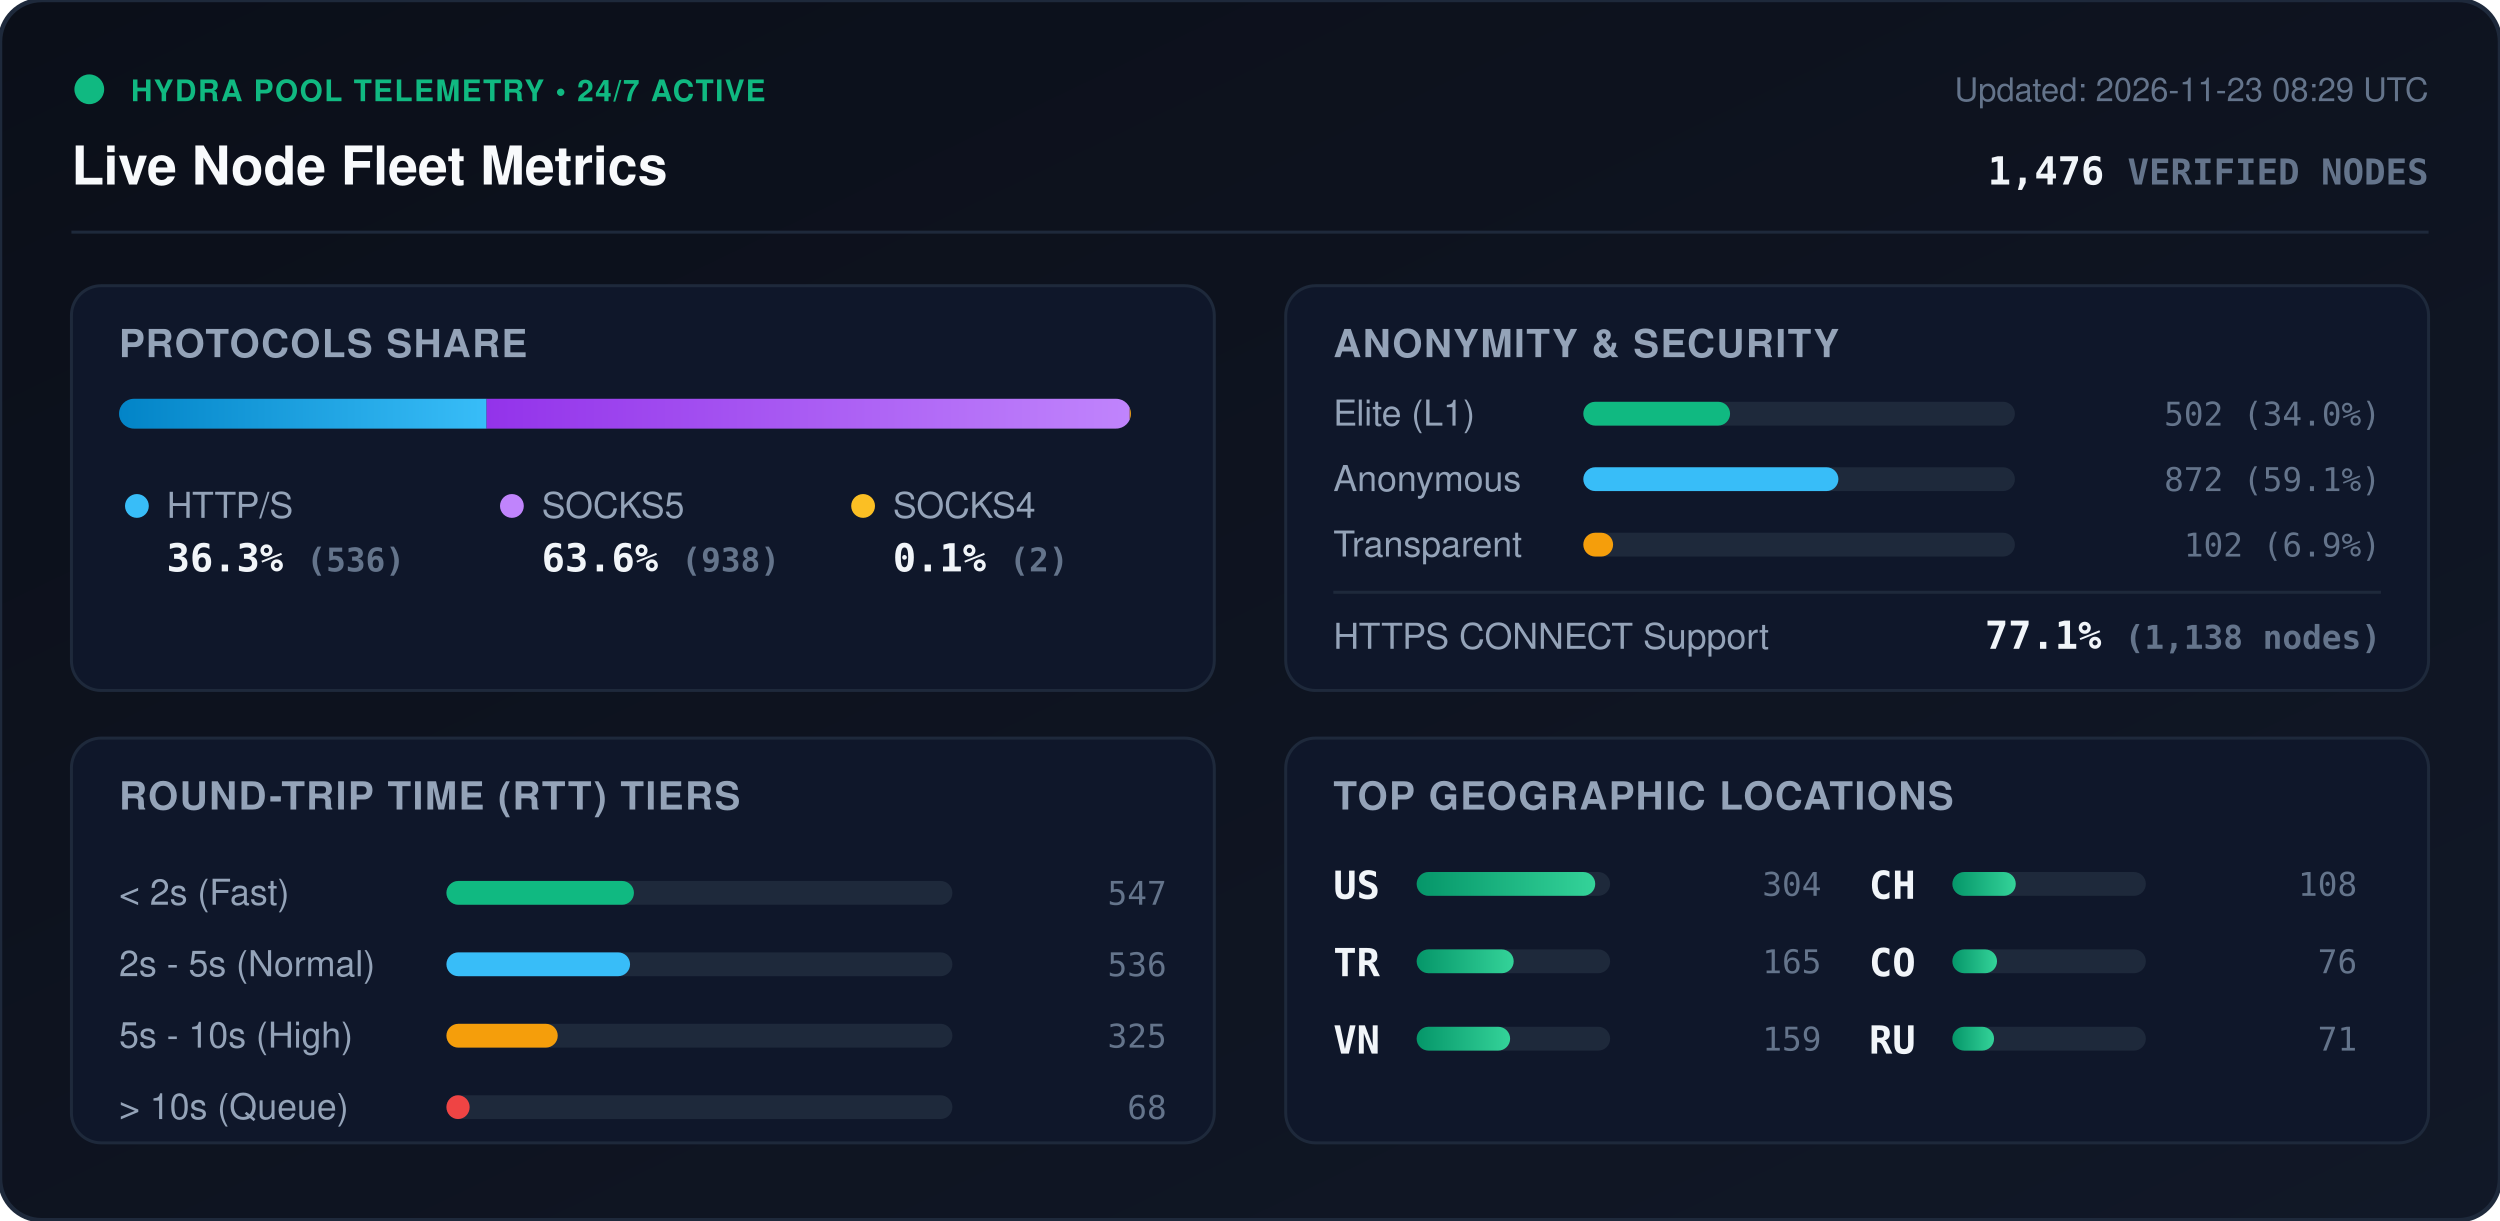
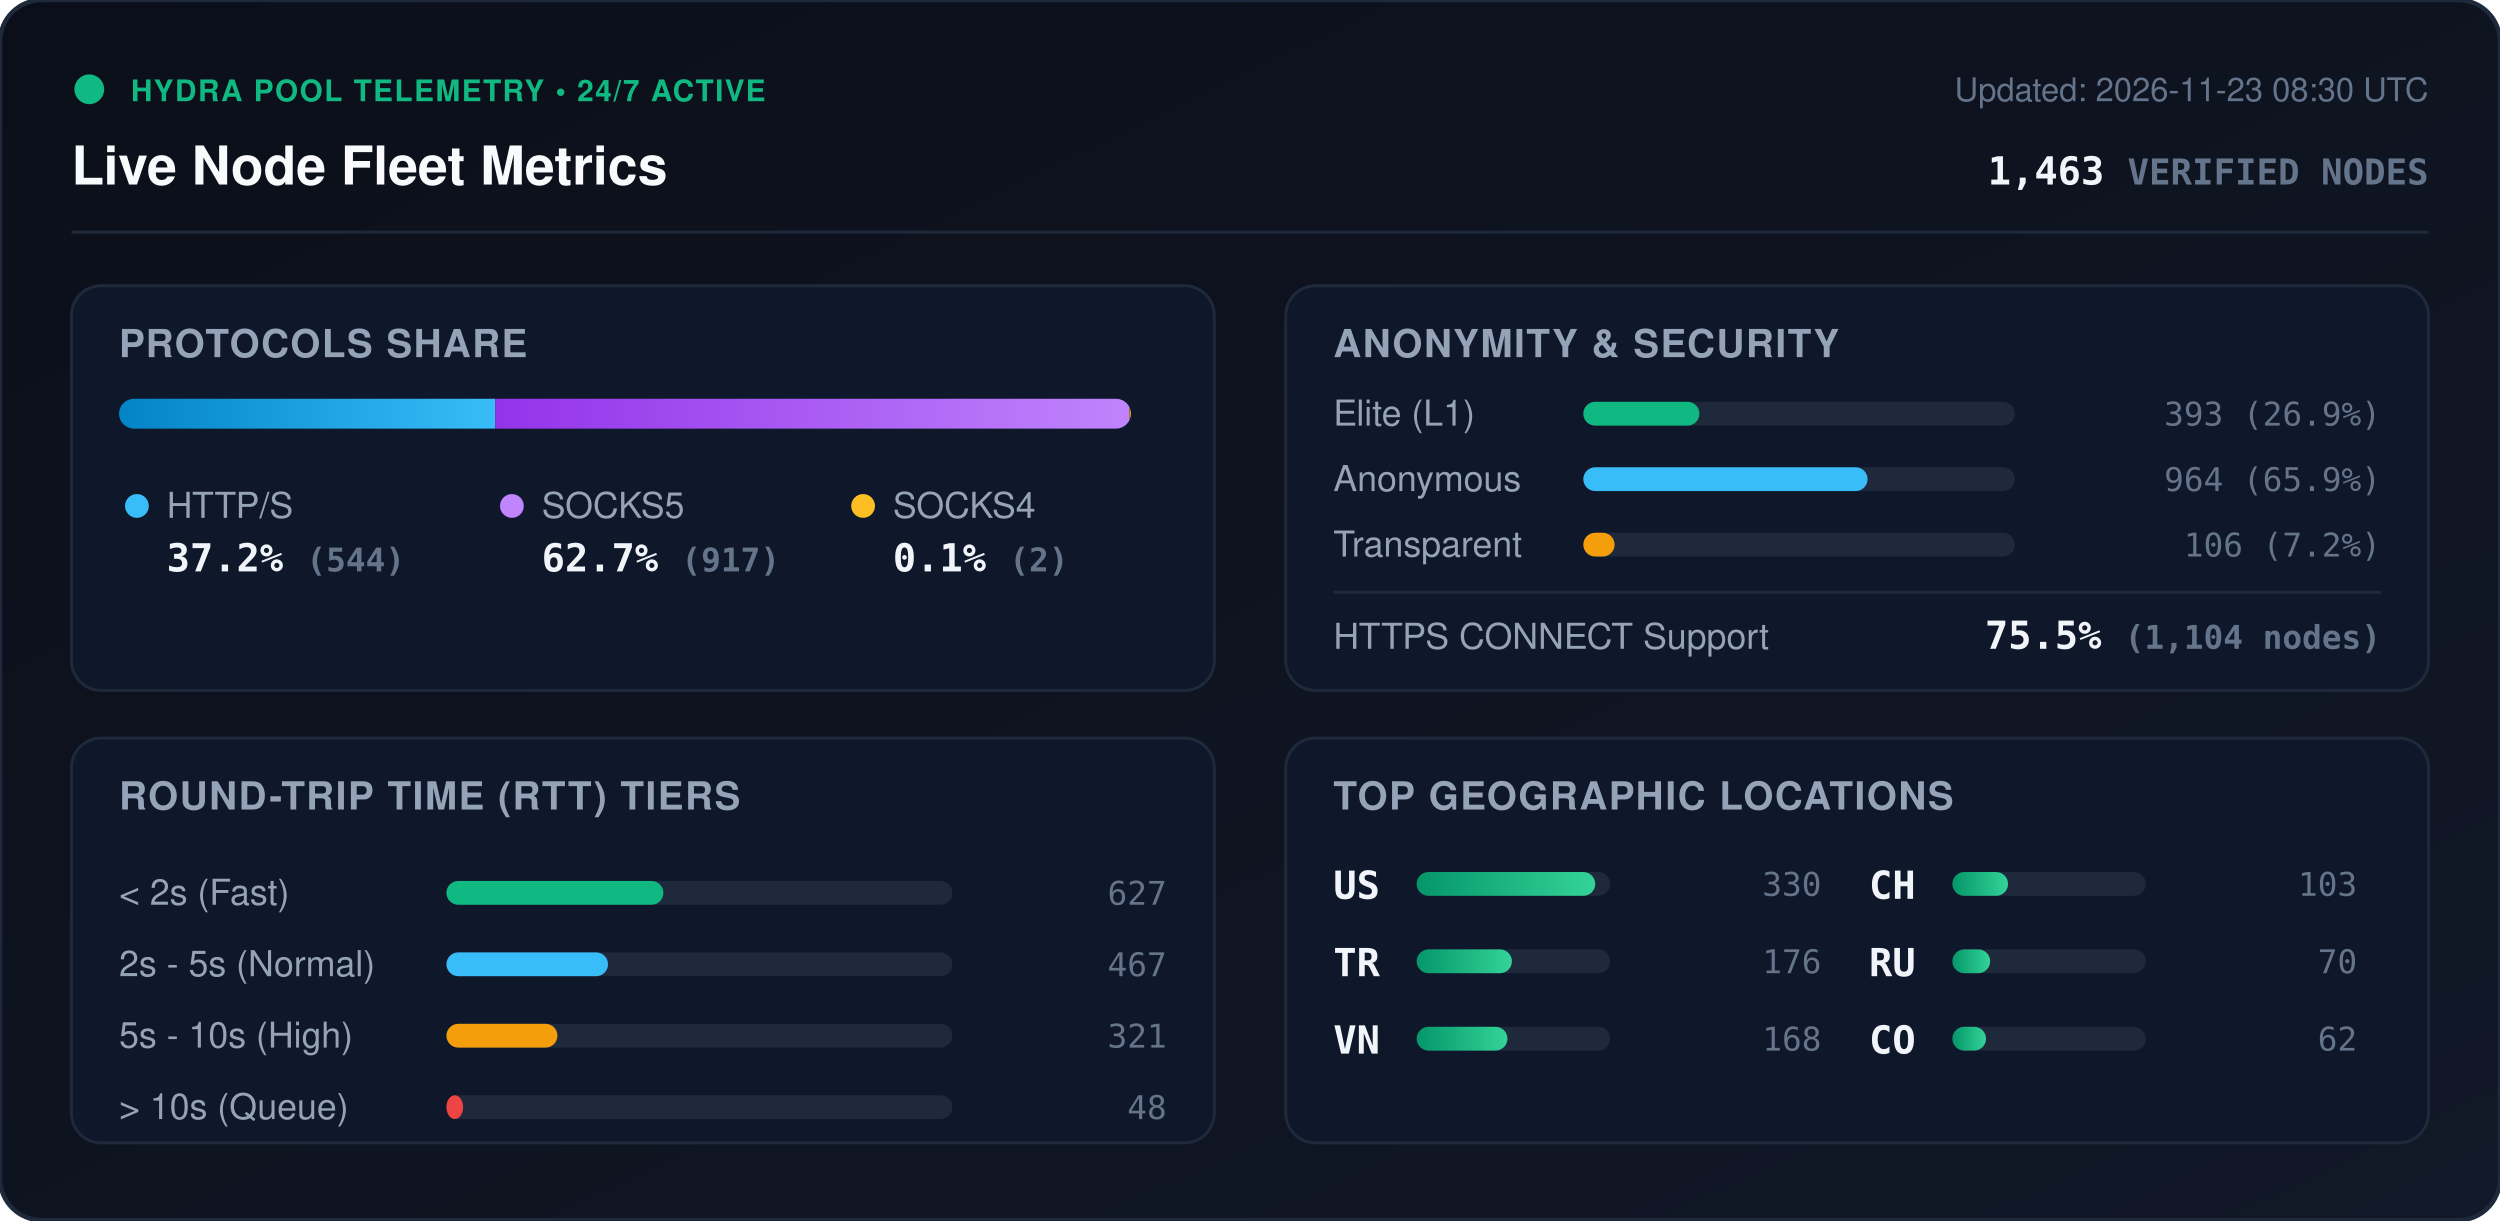
<svg xmlns="http://www.w3.org/2000/svg" viewBox="0 0 840 410" width="840" height="410" style="max-width: 100%; height: auto;">
  <defs>
    <linearGradient id="bg" x1="0%" y1="0%" x2="100%" y2="100%">
      <stop offset="0%" stop-color="#0b0f19" />
      <stop offset="100%" stop-color="#111827" />
    </linearGradient>
    <linearGradient id="bar-http" x1="0%" y1="0%" x2="100%" y2="0%">
      <stop offset="0%" stop-color="#0284c7" />
      <stop offset="100%" stop-color="#38bdf8" />
    </linearGradient>
    <linearGradient id="bar-socks5" x1="0%" y1="0%" x2="100%" y2="0%">
      <stop offset="0%" stop-color="#9333ea" />
      <stop offset="100%" stop-color="#c084fc" />
    </linearGradient>
    <linearGradient id="bar-socks4" x1="0%" y1="0%" x2="100%" y2="0%">
      <stop offset="0%" stop-color="#d97706" />
      <stop offset="100%" stop-color="#fbbf24" />
    </linearGradient>
    <linearGradient id="bar-green" x1="0%" y1="0%" x2="100%" y2="0%">
      <stop offset="0%" stop-color="#059669" />
      <stop offset="100%" stop-color="#34d399" />
    </linearGradient>
    <clipPath id="prog-track-clip">
      <rect width="340.0" height="10" rx="5" />
    </clipPath>
    <style>
      .title { font: 700 18px -apple-system, BlinkMacSystemFont, 'Segoe UI', Helvetica, Arial, sans-serif; fill: #f8fafc; }
      .sub { font: 500 11px -apple-system, BlinkMacSystemFont, 'Segoe UI', Helvetica, Arial, sans-serif; fill: #64748b; }
      .section-hdr { font: 600 13px -apple-system, BlinkMacSystemFont, 'Segoe UI', Helvetica, Arial, sans-serif; fill: #94a3b8; letter-spacing: 0.5px; }
      .metric-val { font: 700 13px -apple-system, BlinkMacSystemFont, 'Segoe UI', Helvetica, Arial, sans-serif; fill: #f1f5f9; }
      .metric-lbl { font: 500 12px -apple-system, BlinkMacSystemFont, 'Segoe UI', Helvetica, Arial, sans-serif; fill: #94a3b8; }
      .badge-txt { font: 700 10px -apple-system, BlinkMacSystemFont, 'Segoe UI', Helvetica, Arial, sans-serif; fill: #10b981; letter-spacing: 0.5px; }
      .mono { font-family: ui-monospace, SFMono-Regular, Menlo, Monaco, Consolas, monospace; }
      .pulse { animation: beacon 2s infinite ease-in-out; }
      @keyframes beacon { 0%, 100% { opacity: 1; } 50% { opacity: 0.35; } }
    </style>
  </defs>
  <rect width="840" height="410" rx="14" fill="url(#bg)" stroke="#1e293b" stroke-width="1.5" />
  <g transform="translate(24, 24)">
    <circle cx="6" cy="6" r="5" fill="#10b981" class="pulse" />
    <text x="20" y="10" class="badge-txt">HYDRA POOL TELEMETRY • 24/7 ACTIVE</text>
    <text x="0" y="38" class="title">Live Node Fleet Metrics</text>
-     <text x="792" y="10" text-anchor="end" class="sub">Updated: 2026-11-23 08:29 UTC</text>
-     <text x="792" y="38" text-anchor="end" class="metric-val mono" fill="#38bdf8">1,476 <tspan font-size="12" fill="#64748b">VERIFIED NODES</tspan>
+     <text x="792" y="10" text-anchor="end" class="sub">Updated: 2026-11-23 08:30 UTC</text>
+     <text x="792" y="38" text-anchor="end" class="metric-val mono" fill="#38bdf8">1,463 <tspan font-size="12" fill="#64748b">VERIFIED NODES</tspan>
    </text>
  </g>
  <line x1="24" y1="78" x2="816" y2="78" stroke="#1e293b" stroke-width="1" />
  <g transform="translate(24, 96)">
    <rect width="384" height="136" rx="10" fill="#0f172a" stroke="#1e293b" />
    <text x="16" y="24" class="section-hdr">PROTOCOLS SHARE</text>
    <g transform="translate(16, 38)">
      <rect width="340.0" height="10" rx="5" fill="#1e293b" />
      <g clip-path="url(#prog-track-clip)">
-         <rect x="0" width="123.5" height="10" fill="url(#bar-http)" />
-         <rect x="123.5" width="216.1" height="10" fill="url(#bar-socks5)" />
-         <rect x="339.6" width="0.5" height="10" fill="url(#bar-socks4)" />
+         <rect x="0" width="126.4" height="10" fill="url(#bar-http)" />
+         <rect x="126.4" width="213.1" height="10" fill="url(#bar-socks5)" />
+         <rect x="339.5" width="0.5" height="10" fill="url(#bar-socks4)" />
      </g>
    </g>
    <g transform="translate(16, 68)">
      <circle cx="6" cy="6" r="4" fill="#38bdf8" />
      <text x="16" y="10" class="metric-lbl">HTTP/S</text>
-       <text x="16" y="28" class="metric-val mono">36.3% <tspan font-size="11" fill="#64748b">(536)</tspan>
+       <text x="16" y="28" class="metric-val mono">37.2% <tspan font-size="11" fill="#64748b">(544)</tspan>
      </text>
      <circle cx="132" cy="6" r="4" fill="#c084fc" />
      <text x="142" y="10" class="metric-lbl">SOCKS5</text>
-       <text x="142" y="28" class="metric-val mono">63.6% <tspan font-size="11" fill="#64748b">(938)</tspan>
+       <text x="142" y="28" class="metric-val mono">62.7% <tspan font-size="11" fill="#64748b">(917)</tspan>
      </text>
      <circle cx="250" cy="6" r="4" fill="#fbbf24" />
      <text x="260" y="10" class="metric-lbl">SOCKS4</text>
      <text x="260" y="28" class="metric-val mono">0.1% <tspan font-size="11" fill="#64748b">(2)</tspan>
      </text>
    </g>
  </g>
  <g transform="translate(432, 96)">
    <rect width="384" height="136" rx="10" fill="#0f172a" stroke="#1e293b" />
    <text x="16" y="24" class="section-hdr">ANONYMITY &amp; SECURITY</text>
    <text x="16" y="47" class="metric-lbl">Elite (L1)</text>
    <rect x="100" y="39" width="145.0" height="8" rx="4" fill="#1e293b" />
-     <rect x="100" y="39" width="49.3" height="8" rx="4" fill="#10b981" />
-     <text x="368" y="47" text-anchor="end" class="mono sub" fill="#e2e8f0">502 (34.0%)</text>
+     <rect x="100" y="39" width="39.0" height="8" rx="4" fill="#10b981" />
+     <text x="368" y="47" text-anchor="end" class="mono sub" fill="#e2e8f0">393 (26.9%)</text>
    <text x="16" y="69" class="metric-lbl">Anonymous</text>
    <rect x="100" y="61" width="145.0" height="8" rx="4" fill="#1e293b" />
-     <rect x="100" y="61" width="85.7" height="8" rx="4" fill="#38bdf8" />
-     <text x="368" y="69" text-anchor="end" class="mono sub" fill="#e2e8f0">872 (59.1%)</text>
+     <rect x="100" y="61" width="95.5" height="8" rx="4" fill="#38bdf8" />
+     <text x="368" y="69" text-anchor="end" class="mono sub" fill="#e2e8f0">964 (65.9%)</text>
    <text x="16" y="91" class="metric-lbl">Transparent</text>
    <rect x="100" y="83" width="145.0" height="8" rx="4" fill="#1e293b" />
-     <rect x="100" y="83" width="10.0" height="8" rx="4" fill="#f59e0b" />
-     <text x="368" y="91" text-anchor="end" class="mono sub" fill="#e2e8f0">102 (6.9%)</text>
+     <rect x="100" y="83" width="10.5" height="8" rx="4" fill="#f59e0b" />
+     <text x="368" y="91" text-anchor="end" class="mono sub" fill="#e2e8f0">106 (7.2%)</text>
    <line x1="16" y1="103" x2="368" y2="103" stroke="#1e293b" stroke-width="1" />
    <text x="16" y="122" class="metric-lbl">HTTPS CONNECT Support</text>
-     <text x="368" y="122" text-anchor="end" class="metric-val mono" fill="#34d399">77.1% <tspan font-size="11" fill="#64748b">(1,138 nodes)</tspan>
+     <text x="368" y="122" text-anchor="end" class="metric-val mono" fill="#34d399">75.5% <tspan font-size="11" fill="#64748b">(1,104 nodes)</tspan>
    </text>
  </g>
  <g transform="translate(24, 248)">
    <rect width="384" height="136" rx="10" fill="#0f172a" stroke="#1e293b" />
    <text x="16" y="24" class="section-hdr">ROUND-TRIP TIME (RTT) TIERS</text>
    <g transform="translate(16, 42)">
      <text x="0" y="14" class="metric-lbl">&lt; 2s (Fast)</text>
      <rect x="110" y="6" width="170" height="8" rx="4" fill="#1e293b" />
-       <rect x="110" y="6" width="63.0" height="8" rx="4" fill="#10b981" />
-       <text x="352" y="14" text-anchor="end" class="mono sub">547</text>
+       <rect x="110" y="6" width="72.9" height="8" rx="4" fill="#10b981" />
+       <text x="352" y="14" text-anchor="end" class="mono sub">627</text>
      <text x="0" y="38" class="metric-lbl">2s - 5s (Normal)</text>
      <rect x="110" y="30" width="170" height="8" rx="4" fill="#1e293b" />
-       <rect x="110" y="30" width="61.7" height="8" rx="4" fill="#38bdf8" />
-       <text x="352" y="38" text-anchor="end" class="mono sub">536</text>
+       <rect x="110" y="30" width="54.3" height="8" rx="4" fill="#38bdf8" />
+       <text x="352" y="38" text-anchor="end" class="mono sub">467</text>
      <text x="0" y="62" class="metric-lbl">5s - 10s (High)</text>
      <rect x="110" y="54" width="170" height="8" rx="4" fill="#1e293b" />
-       <rect x="110" y="54" width="37.4" height="8" rx="4" fill="#f59e0b" />
-       <text x="352" y="62" text-anchor="end" class="mono sub">325</text>
+       <rect x="110" y="54" width="37.3" height="8" rx="4" fill="#f59e0b" />
+       <text x="352" y="62" text-anchor="end" class="mono sub">321</text>
      <text x="0" y="86" class="metric-lbl">&gt; 10s (Queue)</text>
      <rect x="110" y="78" width="170" height="8" rx="4" fill="#1e293b" />
-       <rect x="110" y="78" width="7.8" height="8" rx="4" fill="#ef4444" />
-       <text x="352" y="86" text-anchor="end" class="mono sub">68</text>
+       <rect x="110" y="78" width="5.6" height="8" rx="4" fill="#ef4444" />
+       <text x="352" y="86" text-anchor="end" class="mono sub">48</text>
    </g>
  </g>
  <g transform="translate(432, 248)">
    <rect width="384" height="136" rx="10" fill="#0f172a" stroke="#1e293b" />
    <text x="16" y="24" class="section-hdr">TOP GEOGRAPHIC LOCATIONS</text>
    <g transform="translate(16, 42)">
      <g transform="translate(0, 0)">
        <text x="0" y="12" class="mono metric-val" font-size="12">US</text>
        <rect x="28" y="3" width="65" height="8" rx="4" fill="#1e293b" />
        <rect x="28" y="3" width="60.0" height="8" rx="4" fill="url(#bar-green)" />
-         <text x="164" y="11" text-anchor="end" class="mono sub">304</text>
+         <text x="164" y="11" text-anchor="end" class="mono sub">330</text>
      </g>
      <g transform="translate(0, 26)">
        <text x="0" y="12" class="mono metric-val" font-size="12">TR</text>
        <rect x="28" y="3" width="65" height="8" rx="4" fill="#1e293b" />
-         <rect x="28" y="3" width="32.6" height="8" rx="4" fill="url(#bar-green)" />
-         <text x="164" y="11" text-anchor="end" class="mono sub">165</text>
+         <rect x="28" y="3" width="32.0" height="8" rx="4" fill="url(#bar-green)" />
+         <text x="164" y="11" text-anchor="end" class="mono sub">176</text>
      </g>
      <g transform="translate(0, 52)">
        <text x="0" y="12" class="mono metric-val" font-size="12">VN</text>
        <rect x="28" y="3" width="65" height="8" rx="4" fill="#1e293b" />
-         <rect x="28" y="3" width="31.4" height="8" rx="4" fill="url(#bar-green)" />
-         <text x="164" y="11" text-anchor="end" class="mono sub">159</text>
+         <rect x="28" y="3" width="30.5" height="8" rx="4" fill="url(#bar-green)" />
+         <text x="164" y="11" text-anchor="end" class="mono sub">168</text>
      </g>
      <g transform="translate(180, 0)">
        <text x="0" y="12" class="mono metric-val" font-size="12">CH</text>
        <rect x="28" y="3" width="65" height="8" rx="4" fill="#1e293b" />
-         <rect x="28" y="3" width="21.3" height="8" rx="4" fill="url(#bar-green)" />
-         <text x="164" y="11" text-anchor="end" class="mono sub">108</text>
+         <rect x="28" y="3" width="18.7" height="8" rx="4" fill="url(#bar-green)" />
+         <text x="164" y="11" text-anchor="end" class="mono sub">103</text>
      </g>
      <g transform="translate(180, 26)">
+         <text x="0" y="12" class="mono metric-val" font-size="12">RU</text>
+         <rect x="28" y="3" width="65" height="8" rx="4" fill="#1e293b" />
+         <rect x="28" y="3" width="12.7" height="8" rx="4" fill="url(#bar-green)" />
+         <text x="164" y="11" text-anchor="end" class="mono sub">70</text>
+       </g>
+       <g transform="translate(180, 52)">
        <text x="0" y="12" class="mono metric-val" font-size="12">CO</text>
        <rect x="28" y="3" width="65" height="8" rx="4" fill="#1e293b" />
-         <rect x="28" y="3" width="15.0" height="8" rx="4" fill="url(#bar-green)" />
-         <text x="164" y="11" text-anchor="end" class="mono sub">76</text>
-       </g>
-       <g transform="translate(180, 52)">
-         <text x="0" y="12" class="mono metric-val" font-size="12">RU</text>
-         <rect x="28" y="3" width="65" height="8" rx="4" fill="#1e293b" />
-         <rect x="28" y="3" width="14.0" height="8" rx="4" fill="url(#bar-green)" />
-         <text x="164" y="11" text-anchor="end" class="mono sub">71</text>
+         <rect x="28" y="3" width="11.3" height="8" rx="4" fill="url(#bar-green)" />
+         <text x="164" y="11" text-anchor="end" class="mono sub">62</text>
      </g>
    </g>
  </g>
</svg>
